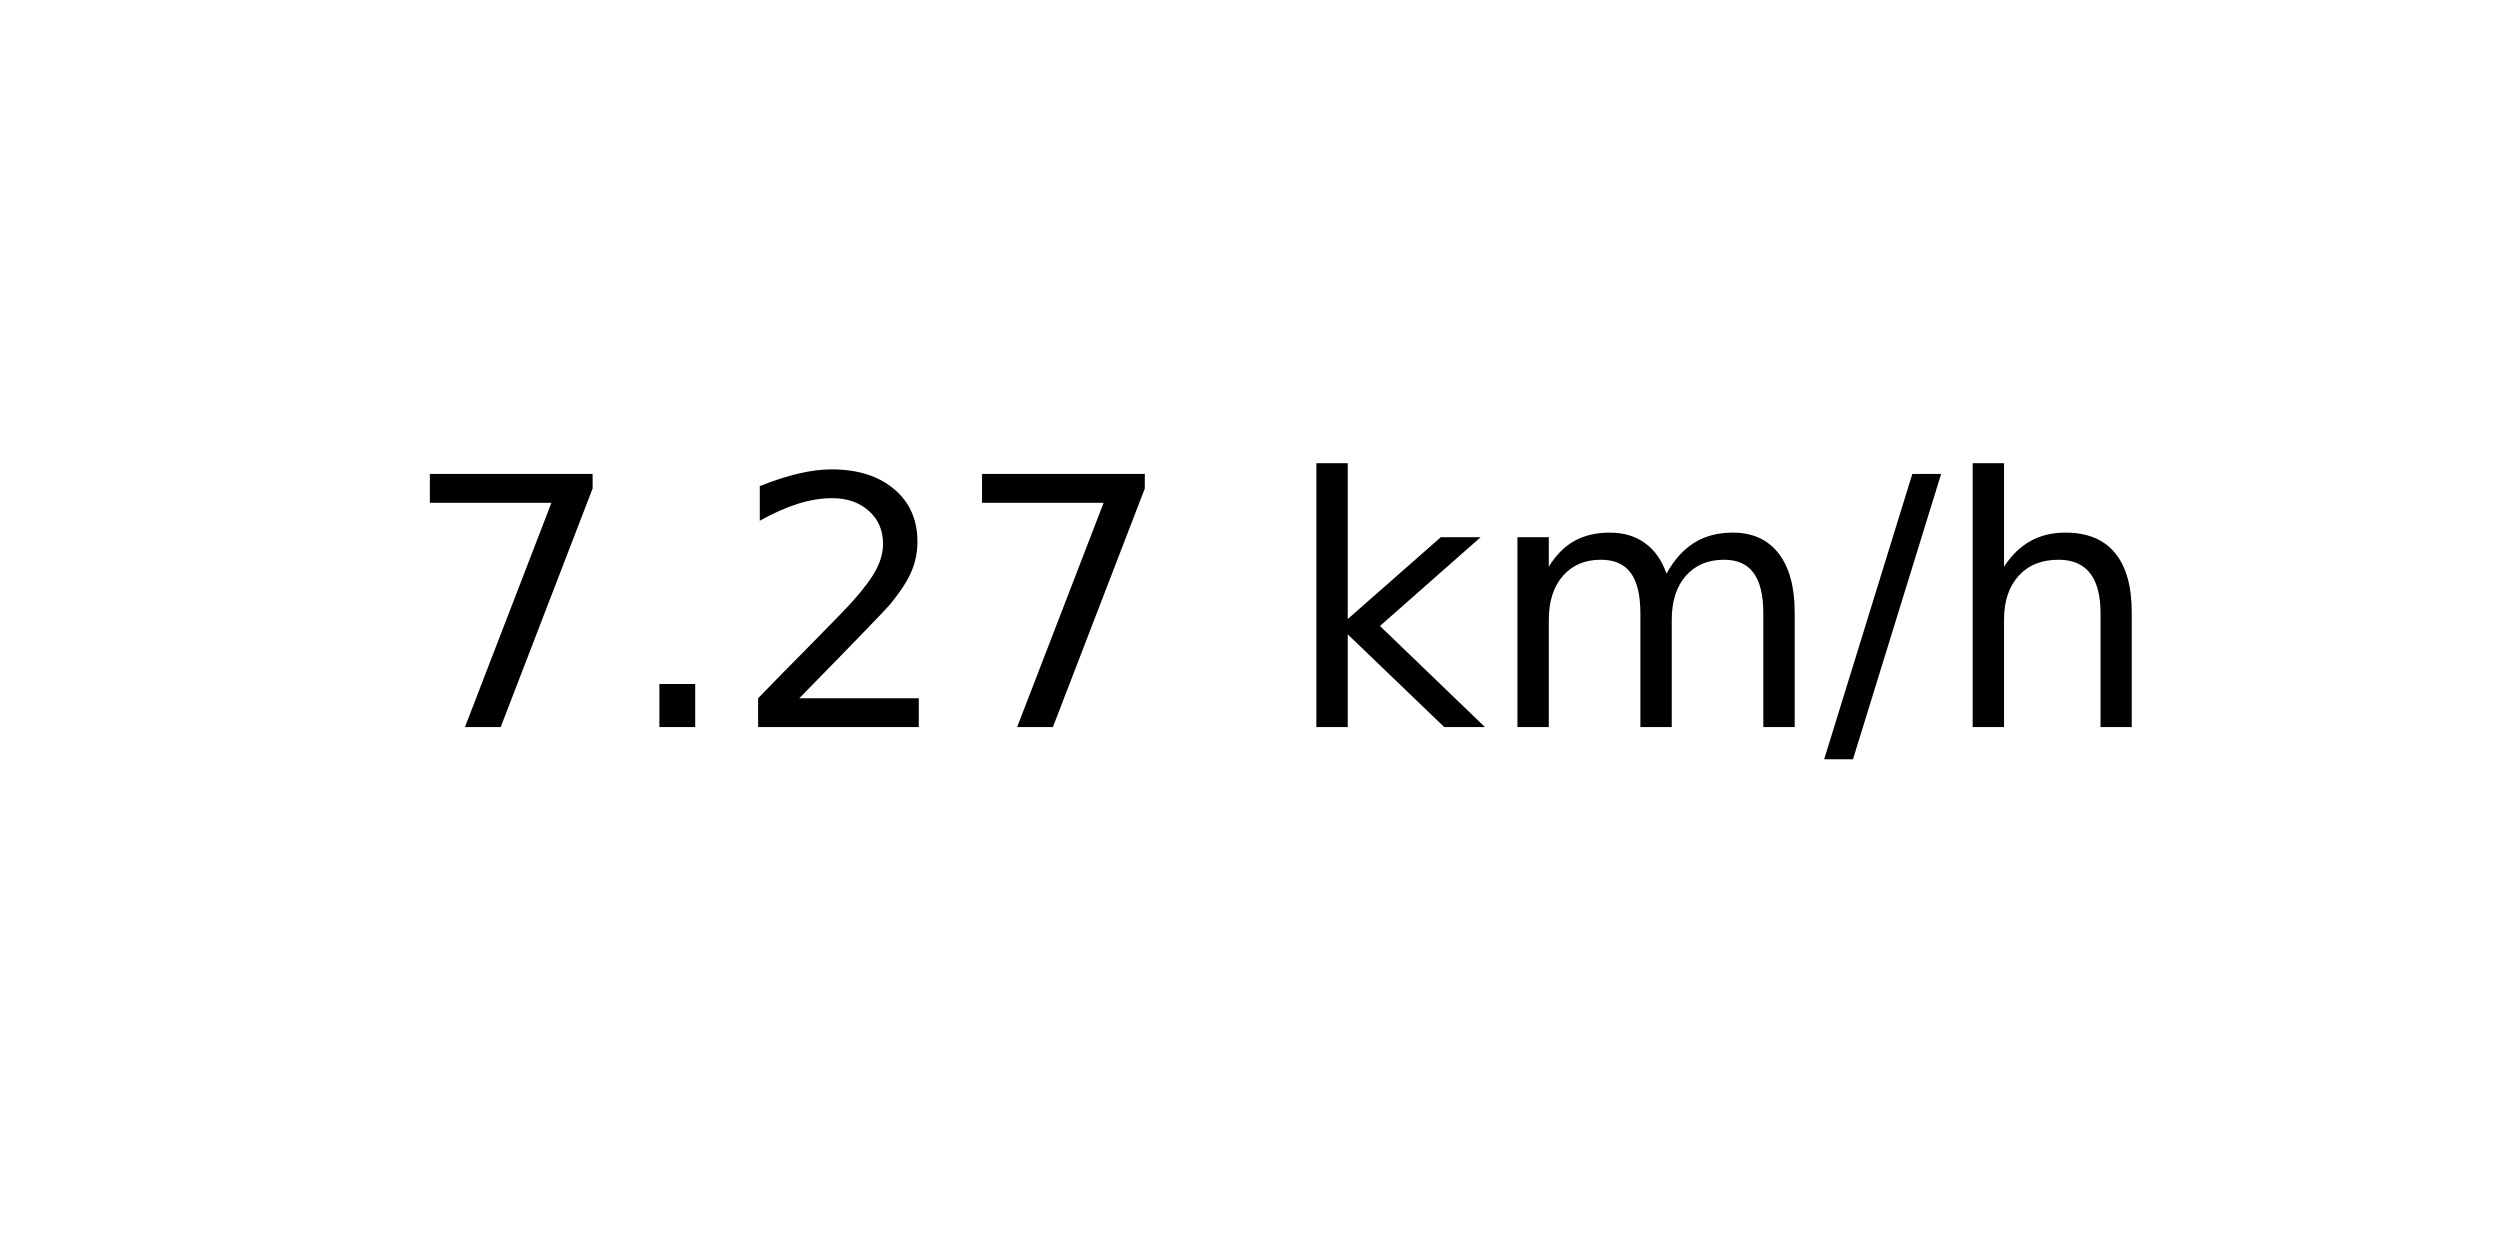
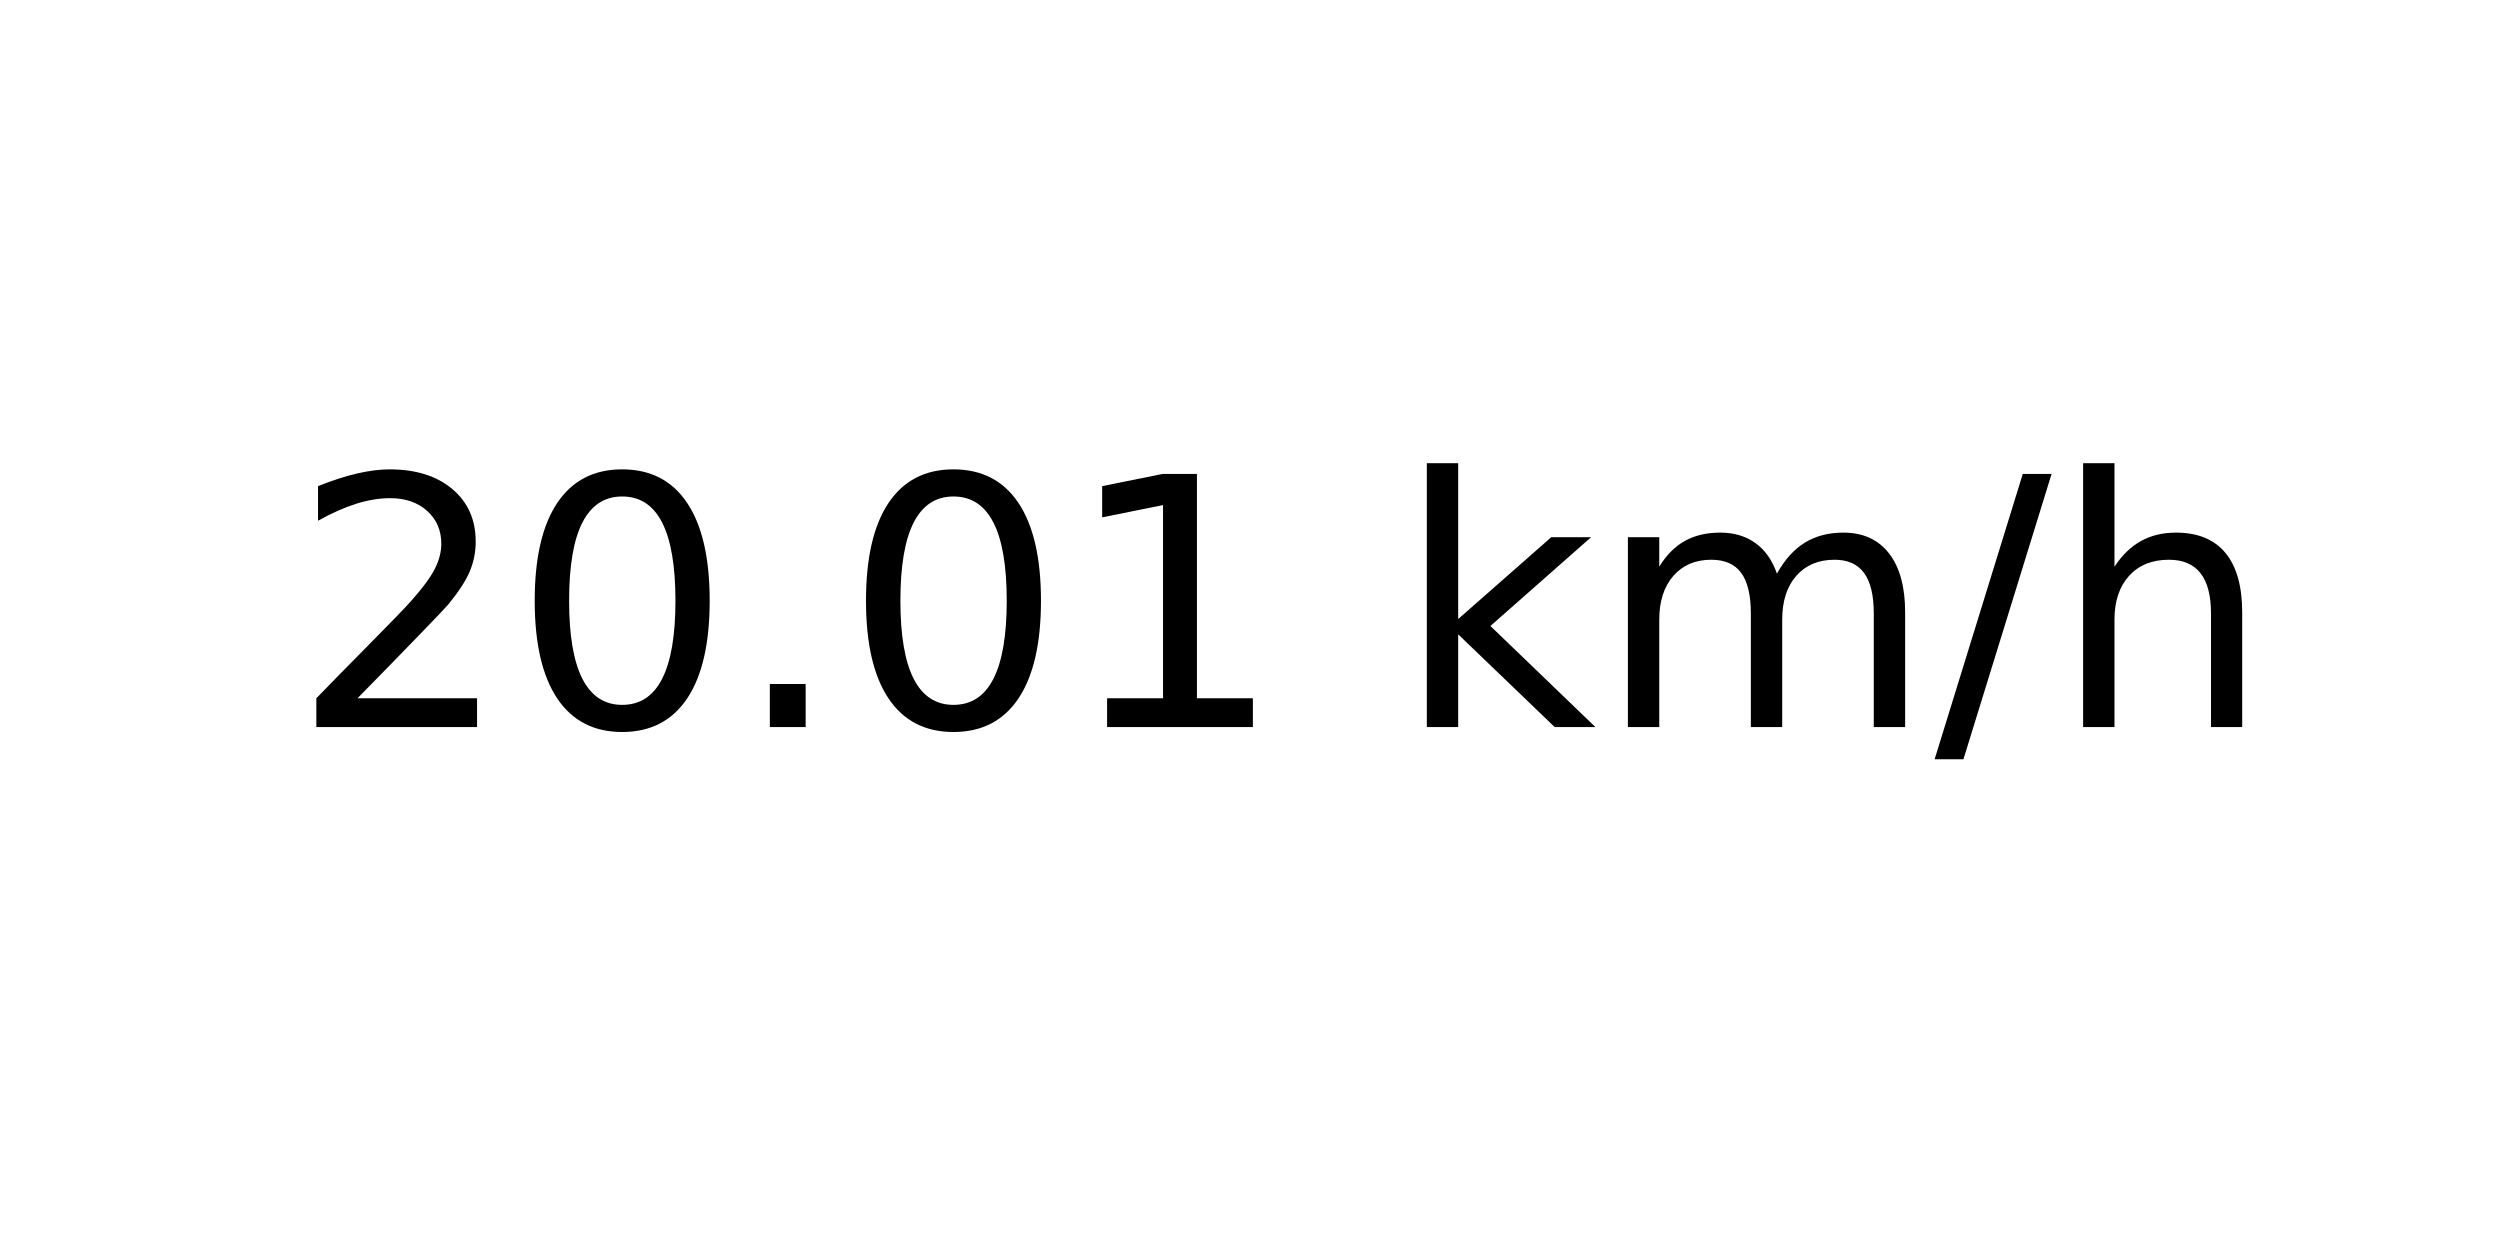
<svg xmlns="http://www.w3.org/2000/svg" xmlns:xlink="http://www.w3.org/1999/xlink" width="72pt" height="36pt" viewBox="0 0 72 36" version="1.1">
  <defs>
    <style type="text/css">*{stroke-linejoin: round; stroke-linecap: butt}</style>
  </defs>
  <g id="figure_1">
    <g id="axes_1">
      <g id="text_1">
-         <g transform="translate(11.55937 20.93937) scale(0.1 -0.1)">
+         <g transform="translate(8.378125 20.93937) scale(0.1 -0.1)">
          <defs>
-             <path id="DejaVuSans-37" d="M 525 4666  L 3525 4666  L 3525 4397  L 1831 0  L 1172 0  L 2766 4134  L 525 4134  L 525 4666  z " transform="scale(0.015625)" />
+             <path id="DejaVuSans-32" d="M 1228 531  L 3431 531  L 3431 0  L 469 0  L 469 531  Q 828 903 1448 1529  Q 2069 2156 2228 2338  Q 2531 2678 2651 2914  Q 2772 3150 2772 3378  Q 2772 3750 2511 3984  Q 2250 4219 1831 4219  Q 1534 4219 1204 4116  Q 875 4013 500 3803  L 500 4441  Q 881 4594 1212 4672  Q 1544 4750 1819 4750  Q 2544 4750 2975 4387  Q 3406 4025 3406 3419  Q 3406 3131 3298 2873  Q 3191 2616 2906 2266  Q 2828 2175 2409 1742  Q 1991 1309 1228 531  z " transform="scale(0.015625)" />
+             <path id="DejaVuSans-30" d="M 2034 4250  Q 1547 4250 1301 3770  Q 1056 3291 1056 2328  Q 1056 1369 1301 889  Q 1547 409 2034 409  Q 2525 409 2770 889  Q 3016 1369 3016 2328  Q 3016 3291 2770 3770  Q 2525 4250 2034 4250  z M 2034 4750  Q 2819 4750 3233 4129  Q 3647 3509 3647 2328  Q 3647 1150 3233 529  Q 2819 -91 2034 -91  Q 1250 -91 836 529  Q 422 1150 422 2328  Q 422 3509 836 4129  Q 1250 4750 2034 4750  z " transform="scale(0.015625)" />
            <path id="DejaVuSans-2e" d="M 684 794  L 1344 794  L 1344 0  L 684 0  L 684 794  z " transform="scale(0.015625)" />
-             <path id="DejaVuSans-32" d="M 1228 531  L 3431 531  L 3431 0  L 469 0  L 469 531  Q 828 903 1448 1529  Q 2069 2156 2228 2338  Q 2531 2678 2651 2914  Q 2772 3150 2772 3378  Q 2772 3750 2511 3984  Q 2250 4219 1831 4219  Q 1534 4219 1204 4116  Q 875 4013 500 3803  L 500 4441  Q 881 4594 1212 4672  Q 1544 4750 1819 4750  Q 2544 4750 2975 4387  Q 3406 4025 3406 3419  Q 3406 3131 3298 2873  Q 3191 2616 2906 2266  Q 2828 2175 2409 1742  Q 1991 1309 1228 531  z " transform="scale(0.015625)" />
+             <path id="DejaVuSans-31" d="M 794 531  L 1825 531  L 1825 4091  L 703 3866  L 703 4441  L 1819 4666  L 2450 4666  L 2450 531  L 3481 531  L 3481 0  L 794 0  L 794 531  z " transform="scale(0.015625)" />
            <path id="DejaVuSans-20" transform="scale(0.015625)" />
            <path id="DejaVuSans-6b" d="M 581 4863  L 1159 4863  L 1159 1991  L 2875 3500  L 3609 3500  L 1753 1863  L 3688 0  L 2938 0  L 1159 1709  L 1159 0  L 581 0  L 581 4863  z " transform="scale(0.015625)" />
            <path id="DejaVuSans-6d" d="M 3328 2828  Q 3544 3216 3844 3400  Q 4144 3584 4550 3584  Q 5097 3584 5394 3201  Q 5691 2819 5691 2113  L 5691 0  L 5113 0  L 5113 2094  Q 5113 2597 4934 2840  Q 4756 3084 4391 3084  Q 3944 3084 3684 2787  Q 3425 2491 3425 1978  L 3425 0  L 2847 0  L 2847 2094  Q 2847 2600 2669 2842  Q 2491 3084 2119 3084  Q 1678 3084 1418 2786  Q 1159 2488 1159 1978  L 1159 0  L 581 0  L 581 3500  L 1159 3500  L 1159 2956  Q 1356 3278 1631 3431  Q 1906 3584 2284 3584  Q 2666 3584 2933 3390  Q 3200 3197 3328 2828  z " transform="scale(0.015625)" />
            <path id="DejaVuSans-2f" d="M 1625 4666  L 2156 4666  L 531 -594  L 0 -594  L 1625 4666  z " transform="scale(0.015625)" />
            <path id="DejaVuSans-68" d="M 3513 2113  L 3513 0  L 2938 0  L 2938 2094  Q 2938 2591 2744 2837  Q 2550 3084 2163 3084  Q 1697 3084 1428 2787  Q 1159 2491 1159 1978  L 1159 0  L 581 0  L 581 4863  L 1159 4863  L 1159 2956  Q 1366 3272 1645 3428  Q 1925 3584 2291 3584  Q 2894 3584 3203 3211  Q 3513 2838 3513 2113  z " transform="scale(0.015625)" />
          </defs>
-           <use xlink:href="#DejaVuSans-37" />
-           <use xlink:href="#DejaVuSans-2e" x="63.623" />
-           <use xlink:href="#DejaVuSans-32" x="95.41" />
-           <use xlink:href="#DejaVuSans-37" x="159.033" />
-           <use xlink:href="#DejaVuSans-20" x="222.656" />
-           <use xlink:href="#DejaVuSans-6b" x="254.443" />
-           <use xlink:href="#DejaVuSans-6d" x="312.354" />
-           <use xlink:href="#DejaVuSans-2f" x="409.766" />
-           <use xlink:href="#DejaVuSans-68" x="443.457" />
+           <use xlink:href="#DejaVuSans-32" />
+           <use xlink:href="#DejaVuSans-30" x="63.623" />
+           <use xlink:href="#DejaVuSans-2e" x="127.246" />
+           <use xlink:href="#DejaVuSans-30" x="159.033" />
+           <use xlink:href="#DejaVuSans-31" x="222.656" />
+           <use xlink:href="#DejaVuSans-20" x="286.279" />
+           <use xlink:href="#DejaVuSans-6b" x="318.066" />
+           <use xlink:href="#DejaVuSans-6d" x="375.977" />
+           <use xlink:href="#DejaVuSans-2f" x="473.389" />
+           <use xlink:href="#DejaVuSans-68" x="507.08" />
        </g>
      </g>
    </g>
  </g>
</svg>
